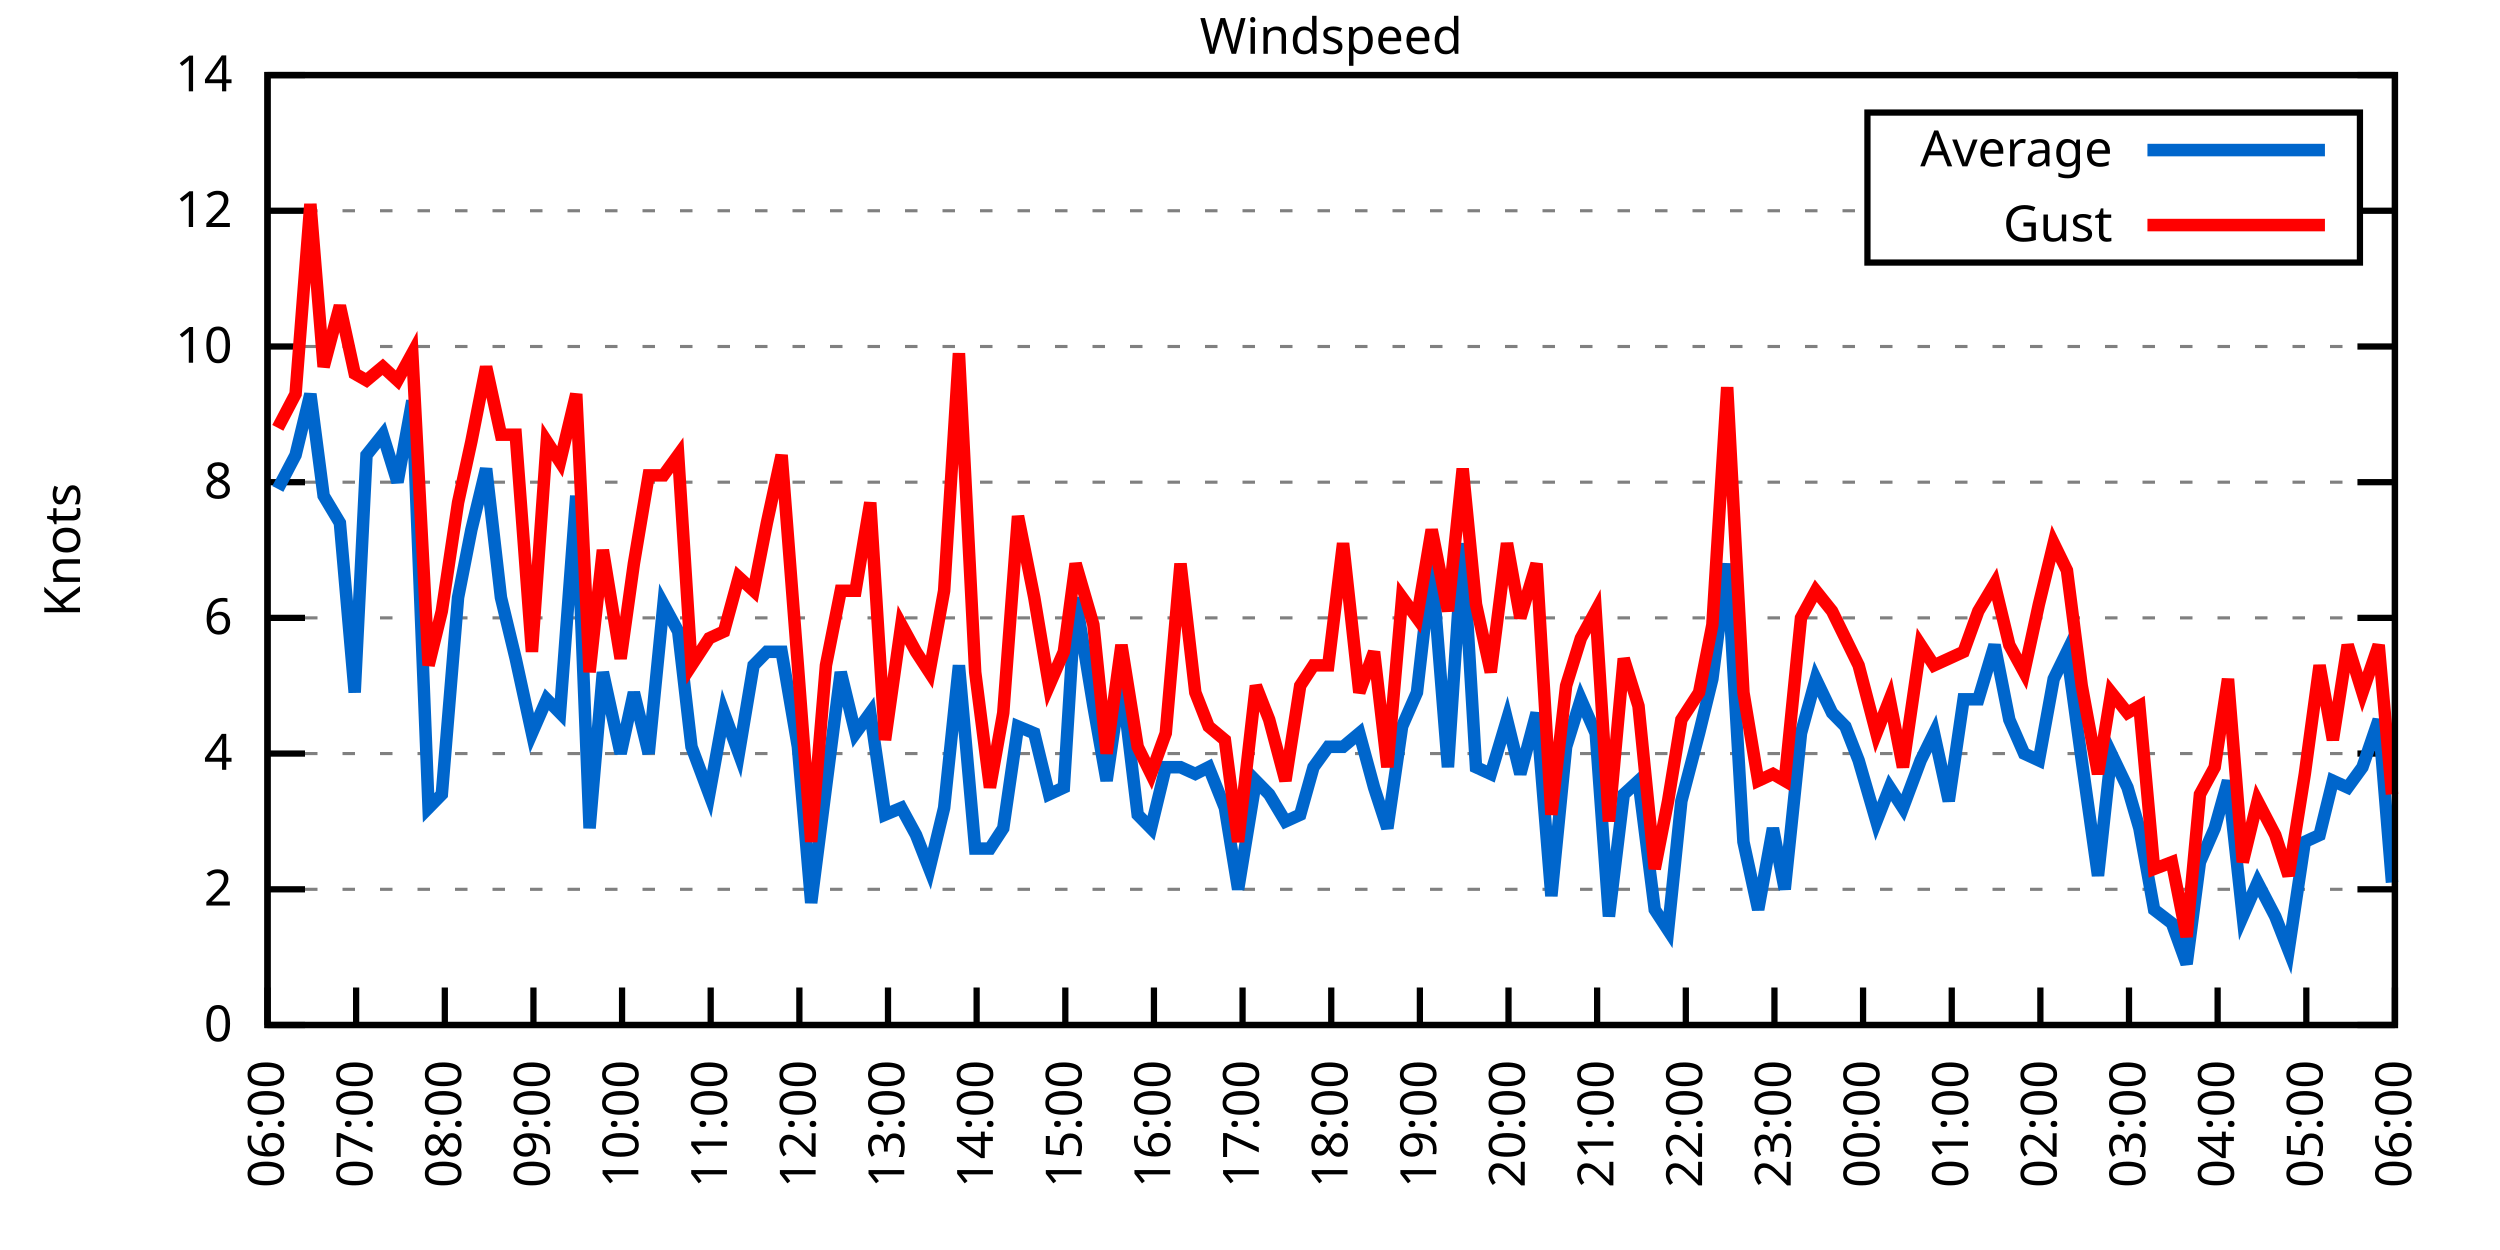
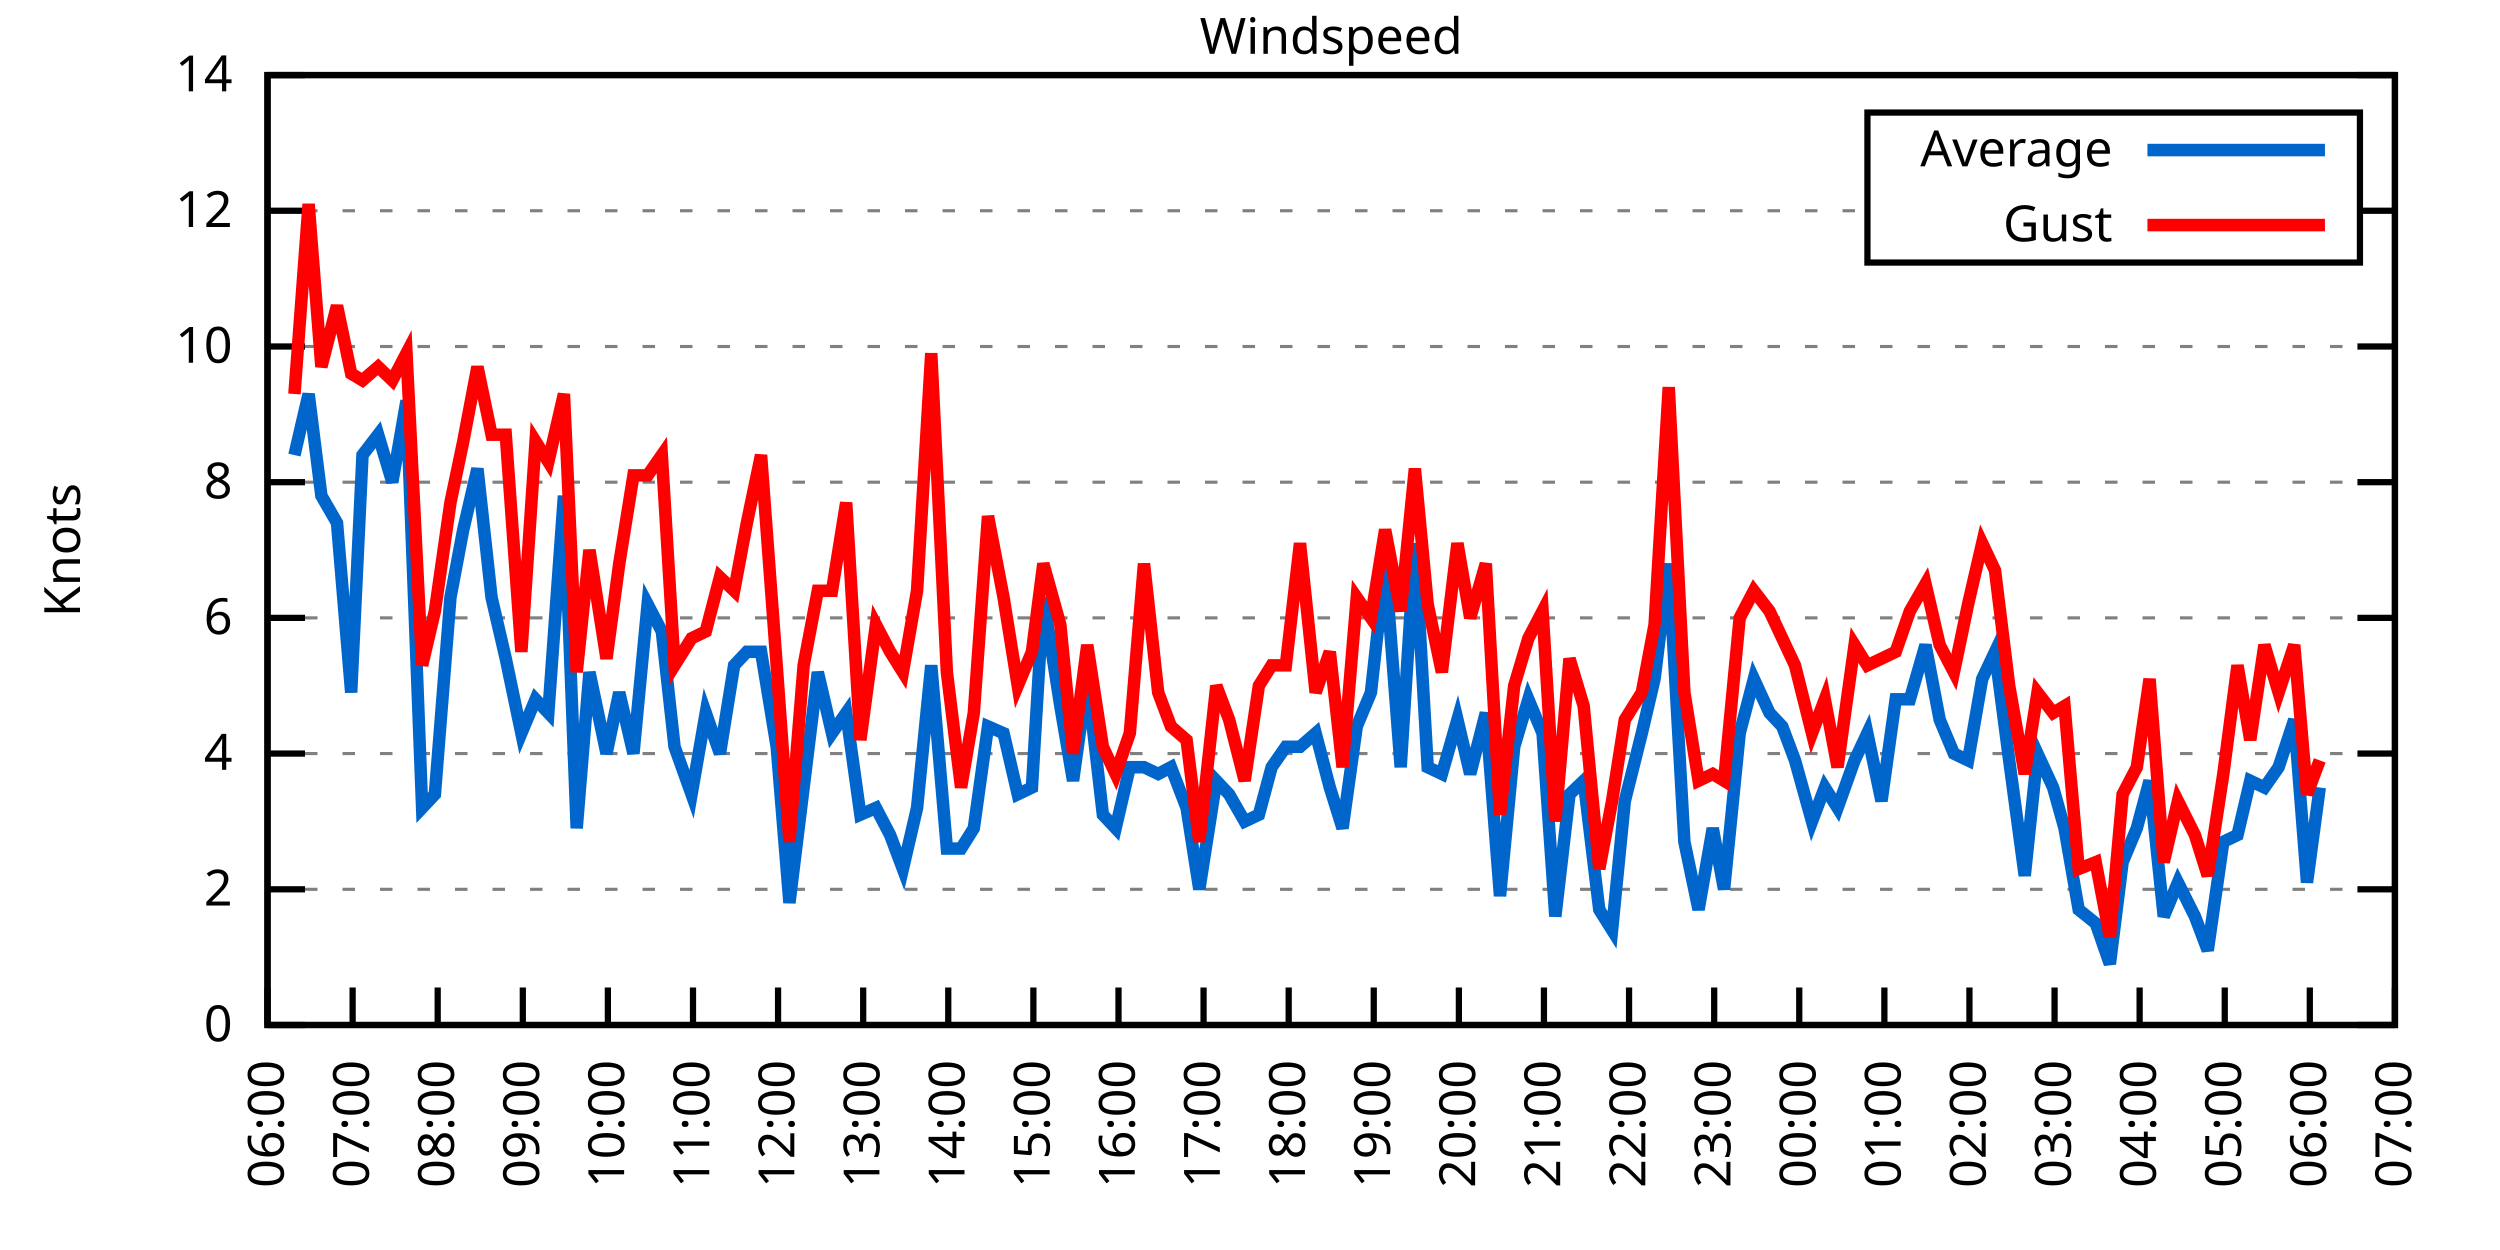
<svg xmlns="http://www.w3.org/2000/svg" xmlns:xlink="http://www.w3.org/1999/xlink" width="400" height="200" viewBox="0 0 400 200">
  <g id="gnuplot_canvas">
    <rect x="0" y="0" width="400" height="200" fill="none" />
    <defs>
      <circle id="gpDot" r="0.5" stroke-width="0.5" stroke="currentColor" />
      <path id="gpPt0" stroke-width="0.333" stroke="currentColor" d="M-1,0 h2 M0,-1 v2" />
      <path id="gpPt1" stroke-width="0.333" stroke="currentColor" d="M-1,-1 L1,1 M1,-1 L-1,1" />
      <path id="gpPt2" stroke-width="0.333" stroke="currentColor" d="M-1,0 L1,0 M0,-1 L0,1 M-1,-1 L1,1 M-1,1 L1,-1" />
      <rect id="gpPt3" stroke-width="0.333" stroke="currentColor" x="-1" y="-1" width="2" height="2" />
      <rect id="gpPt4" stroke-width="0.333" stroke="currentColor" fill="currentColor" x="-1" y="-1" width="2" height="2" />
      <circle id="gpPt5" stroke-width="0.333" stroke="currentColor" cx="0" cy="0" r="1" />
      <use xlink:href="#gpPt5" id="gpPt6" fill="currentColor" stroke="none" />
      <path id="gpPt7" stroke-width="0.333" stroke="currentColor" d="M0,-1.33 L-1.33,0.67 L1.33,0.67 z" />
      <use xlink:href="#gpPt7" id="gpPt8" fill="currentColor" stroke="none" />
      <use xlink:href="#gpPt7" id="gpPt9" stroke="currentColor" transform="rotate(180)" />
      <use xlink:href="#gpPt9" id="gpPt10" fill="currentColor" stroke="none" />
      <use xlink:href="#gpPt3" id="gpPt11" stroke="currentColor" transform="rotate(45)" />
      <use xlink:href="#gpPt11" id="gpPt12" fill="currentColor" stroke="none" />
      <path id="gpPt13" stroke-width="0.333" stroke="currentColor" d="M0,1.330 L1.265,0.411 L0.782,-1.067 L-0.782,-1.076 L-1.265,0.411 z" />
      <use xlink:href="#gpPt13" id="gpPt14" fill="currentColor" stroke="none" />
      <filter id="textbox" filterUnits="objectBoundingBox" x="0" y="0" height="1" width="1">
        <feFlood flood-color="white" flood-opacity="1" result="bgnd" />
        <feComposite in="SourceGraphic" in2="bgnd" operator="atop" />
      </filter>
      <filter id="greybox" filterUnits="objectBoundingBox" x="0" y="0" height="1" width="1">
        <feFlood flood-color="lightgrey" flood-opacity="1" result="grey" />
        <feComposite in="SourceGraphic" in2="grey" operator="atop" />
      </filter>
    </defs>
    <g fill="none" color="white" stroke="currentColor" stroke-width="1.00" stroke-linecap="butt" stroke-linejoin="miter">
</g>
    <g fill="none" color="black" stroke="currentColor" stroke-width="1.00" stroke-linecap="butt" stroke-linejoin="miter">
      <g stroke="none" shape-rendering="crispEdges">
        <polygon fill="rgb(255, 255, 255)" points="42.80,164.00 383.18,164.00 383.18,12.02 42.80,12.02 " />
      </g>
    </g>
    <g fill="none" color="black" stroke="currentColor" stroke-width="1.00" stroke-linecap="butt" stroke-linejoin="miter">
</g>
    <g fill="none" color="black" stroke="black" stroke-width="0.50" stroke-linecap="butt" stroke-linejoin="miter">
</g>
    <g fill="none" color="gray" stroke="currentColor" stroke-width="0.50" stroke-linecap="butt" stroke-linejoin="miter">
      <path stroke="gray" stroke-dasharray="2,4" class="gridline" d="M42.80,164.00 L383.19,164.00  " />
    </g>
    <g fill="none" color="gray" stroke="gray" stroke-width="1.00" stroke-linecap="butt" stroke-linejoin="miter">
</g>
    <g fill="none" color="black" stroke="currentColor" stroke-width="1.00" stroke-linecap="butt" stroke-linejoin="miter">
      <path stroke="black" d="M42.80,164.00 L48.80,164.00 M383.19,164.00 L377.19,164.00  " />
      <g transform="translate(37.20,166.60)" stroke="none" fill="black" font-family="Sans" font-size="8.00" text-anchor="end">
        <text>
          <tspan font-family="Sans"> 0</tspan>
        </text>
      </g>
    </g>
    <g fill="none" color="black" stroke="currentColor" stroke-width="1.00" stroke-linecap="butt" stroke-linejoin="miter">
</g>
    <g fill="none" color="black" stroke="black" stroke-width="0.50" stroke-linecap="butt" stroke-linejoin="miter">
</g>
    <g fill="none" color="gray" stroke="currentColor" stroke-width="0.50" stroke-linecap="butt" stroke-linejoin="miter">
      <path stroke="gray" stroke-dasharray="2,4" class="gridline" d="M42.80,142.29 L383.19,142.29  " />
    </g>
    <g fill="none" color="gray" stroke="gray" stroke-width="1.00" stroke-linecap="butt" stroke-linejoin="miter">
</g>
    <g fill="none" color="black" stroke="currentColor" stroke-width="1.00" stroke-linecap="butt" stroke-linejoin="miter">
      <path stroke="black" d="M42.80,142.29 L48.80,142.29 M383.19,142.29 L377.19,142.29  " />
      <g transform="translate(37.20,144.89)" stroke="none" fill="black" font-family="Sans" font-size="8.00" text-anchor="end">
        <text>
          <tspan font-family="Sans"> 2</tspan>
        </text>
      </g>
    </g>
    <g fill="none" color="black" stroke="currentColor" stroke-width="1.00" stroke-linecap="butt" stroke-linejoin="miter">
</g>
    <g fill="none" color="black" stroke="black" stroke-width="0.50" stroke-linecap="butt" stroke-linejoin="miter">
</g>
    <g fill="none" color="gray" stroke="currentColor" stroke-width="0.50" stroke-linecap="butt" stroke-linejoin="miter">
      <path stroke="gray" stroke-dasharray="2,4" class="gridline" d="M42.80,120.57 L383.19,120.57  " />
    </g>
    <g fill="none" color="gray" stroke="gray" stroke-width="1.00" stroke-linecap="butt" stroke-linejoin="miter">
</g>
    <g fill="none" color="black" stroke="currentColor" stroke-width="1.00" stroke-linecap="butt" stroke-linejoin="miter">
      <path stroke="black" d="M42.80,120.57 L48.80,120.57 M383.19,120.57 L377.19,120.57  " />
      <g transform="translate(37.20,123.17)" stroke="none" fill="black" font-family="Sans" font-size="8.00" text-anchor="end">
        <text>
          <tspan font-family="Sans"> 4</tspan>
        </text>
      </g>
    </g>
    <g fill="none" color="black" stroke="currentColor" stroke-width="1.00" stroke-linecap="butt" stroke-linejoin="miter">
</g>
    <g fill="none" color="black" stroke="black" stroke-width="0.50" stroke-linecap="butt" stroke-linejoin="miter">
</g>
    <g fill="none" color="gray" stroke="currentColor" stroke-width="0.50" stroke-linecap="butt" stroke-linejoin="miter">
      <path stroke="gray" stroke-dasharray="2,4" class="gridline" d="M42.80,98.86 L383.19,98.86  " />
    </g>
    <g fill="none" color="gray" stroke="gray" stroke-width="1.00" stroke-linecap="butt" stroke-linejoin="miter">
</g>
    <g fill="none" color="black" stroke="currentColor" stroke-width="1.00" stroke-linecap="butt" stroke-linejoin="miter">
      <path stroke="black" d="M42.80,98.86 L48.80,98.86 M383.19,98.86 L377.19,98.86  " />
      <g transform="translate(37.20,101.46)" stroke="none" fill="black" font-family="Sans" font-size="8.00" text-anchor="end">
        <text>
          <tspan font-family="Sans"> 6</tspan>
        </text>
      </g>
    </g>
    <g fill="none" color="black" stroke="currentColor" stroke-width="1.00" stroke-linecap="butt" stroke-linejoin="miter">
</g>
    <g fill="none" color="black" stroke="black" stroke-width="0.50" stroke-linecap="butt" stroke-linejoin="miter">
</g>
    <g fill="none" color="gray" stroke="currentColor" stroke-width="0.50" stroke-linecap="butt" stroke-linejoin="miter">
      <path stroke="gray" stroke-dasharray="2,4" class="gridline" d="M42.80,77.15 L383.19,77.15  " />
    </g>
    <g fill="none" color="gray" stroke="gray" stroke-width="1.00" stroke-linecap="butt" stroke-linejoin="miter">
</g>
    <g fill="none" color="black" stroke="currentColor" stroke-width="1.00" stroke-linecap="butt" stroke-linejoin="miter">
      <path stroke="black" d="M42.80,77.15 L48.80,77.15 M383.19,77.15 L377.19,77.15  " />
      <g transform="translate(37.20,79.75)" stroke="none" fill="black" font-family="Sans" font-size="8.00" text-anchor="end">
        <text>
          <tspan font-family="Sans"> 8</tspan>
        </text>
      </g>
    </g>
    <g fill="none" color="black" stroke="currentColor" stroke-width="1.00" stroke-linecap="butt" stroke-linejoin="miter">
</g>
    <g fill="none" color="black" stroke="black" stroke-width="0.50" stroke-linecap="butt" stroke-linejoin="miter">
</g>
    <g fill="none" color="gray" stroke="currentColor" stroke-width="0.50" stroke-linecap="butt" stroke-linejoin="miter">
      <path stroke="gray" stroke-dasharray="2,4" class="gridline" d="M42.80,55.44 L383.19,55.44  " />
    </g>
    <g fill="none" color="gray" stroke="gray" stroke-width="1.00" stroke-linecap="butt" stroke-linejoin="miter">
</g>
    <g fill="none" color="black" stroke="currentColor" stroke-width="1.00" stroke-linecap="butt" stroke-linejoin="miter">
      <path stroke="black" d="M42.80,55.44 L48.80,55.44 M383.19,55.44 L377.19,55.44  " />
      <g transform="translate(37.20,58.04)" stroke="none" fill="black" font-family="Sans" font-size="8.00" text-anchor="end">
        <text>
          <tspan font-family="Sans"> 10</tspan>
        </text>
      </g>
    </g>
    <g fill="none" color="black" stroke="currentColor" stroke-width="1.00" stroke-linecap="butt" stroke-linejoin="miter">
</g>
    <g fill="none" color="black" stroke="black" stroke-width="0.50" stroke-linecap="butt" stroke-linejoin="miter">
</g>
    <g fill="none" color="gray" stroke="currentColor" stroke-width="0.50" stroke-linecap="butt" stroke-linejoin="miter">
      <path stroke="gray" stroke-dasharray="2,4" class="gridline" d="M42.80,33.72 L298.79,33.72 M377.59,33.72 L383.19,33.72  " />
    </g>
    <g fill="none" color="gray" stroke="gray" stroke-width="1.00" stroke-linecap="butt" stroke-linejoin="miter">
</g>
    <g fill="none" color="black" stroke="currentColor" stroke-width="1.00" stroke-linecap="butt" stroke-linejoin="miter">
      <path stroke="black" d="M42.80,33.72 L48.80,33.72 M383.19,33.72 L377.19,33.72  " />
      <g transform="translate(37.20,36.32)" stroke="none" fill="black" font-family="Sans" font-size="8.00" text-anchor="end">
        <text>
          <tspan font-family="Sans"> 12</tspan>
        </text>
      </g>
    </g>
    <g fill="none" color="black" stroke="currentColor" stroke-width="1.00" stroke-linecap="butt" stroke-linejoin="miter">
</g>
    <g fill="none" color="black" stroke="black" stroke-width="0.50" stroke-linecap="butt" stroke-linejoin="miter">
</g>
    <g fill="none" color="gray" stroke="currentColor" stroke-width="0.50" stroke-linecap="butt" stroke-linejoin="miter">
      <path stroke="gray" stroke-dasharray="2,4" class="gridline" d="M42.80,12.01 L383.19,12.01  " />
    </g>
    <g fill="none" color="gray" stroke="gray" stroke-width="1.00" stroke-linecap="butt" stroke-linejoin="miter">
</g>
    <g fill="none" color="black" stroke="currentColor" stroke-width="1.00" stroke-linecap="butt" stroke-linejoin="miter">
      <path stroke="black" d="M42.80,12.01 L48.80,12.01 M383.19,12.01 L377.19,12.01  " />
      <g transform="translate(37.20,14.61)" stroke="none" fill="black" font-family="Sans" font-size="8.00" text-anchor="end">
        <text>
          <tspan font-family="Sans"> 14</tspan>
        </text>
      </g>
    </g>
    <g fill="none" color="black" stroke="currentColor" stroke-width="1.00" stroke-linecap="butt" stroke-linejoin="miter">
      <path stroke="black" d="M42.80,164.00 L42.80,158.00  " />
      <g transform="translate(45.40,169.60) rotate(270.00)" stroke="none" fill="black" font-family="Sans" font-size="8.00" text-anchor="end">
        <text>
          <tspan font-family="Sans">06:00</tspan>
        </text>
      </g>
    </g>
    <g fill="none" color="black" stroke="currentColor" stroke-width="1.00" stroke-linecap="butt" stroke-linejoin="miter">
-       <path stroke="black" d="M56.98,164.00 L56.98,158.00  " />
-       <g transform="translate(59.58,169.60) rotate(270.00)" stroke="none" fill="black" font-family="Sans" font-size="8.00" text-anchor="end">
+       <path stroke="black" d="M56.42,164.00 L56.42,158.00  " />
+       <g transform="translate(59.02,169.60) rotate(270.00)" stroke="none" fill="black" font-family="Sans" font-size="8.00" text-anchor="end">
        <text>
          <tspan font-family="Sans">07:00</tspan>
        </text>
      </g>
    </g>
    <g fill="none" color="black" stroke="currentColor" stroke-width="1.00" stroke-linecap="butt" stroke-linejoin="miter">
-       <path stroke="black" d="M71.17,164.00 L71.17,158.00  " />
-       <g transform="translate(73.77,169.60) rotate(270.00)" stroke="none" fill="black" font-family="Sans" font-size="8.00" text-anchor="end">
+       <path stroke="black" d="M70.03,164.00 L70.03,158.00  " />
+       <g transform="translate(72.63,169.60) rotate(270.00)" stroke="none" fill="black" font-family="Sans" font-size="8.00" text-anchor="end">
        <text>
          <tspan font-family="Sans">08:00</tspan>
        </text>
      </g>
    </g>
    <g fill="none" color="black" stroke="currentColor" stroke-width="1.00" stroke-linecap="butt" stroke-linejoin="miter">
-       <path stroke="black" d="M85.35,164.00 L85.35,158.00  " />
-       <g transform="translate(87.95,169.60) rotate(270.00)" stroke="none" fill="black" font-family="Sans" font-size="8.00" text-anchor="end">
+       <path stroke="black" d="M83.65,164.00 L83.65,158.00  " />
+       <g transform="translate(86.25,169.60) rotate(270.00)" stroke="none" fill="black" font-family="Sans" font-size="8.00" text-anchor="end">
        <text>
          <tspan font-family="Sans">09:00</tspan>
        </text>
      </g>
    </g>
    <g fill="none" color="black" stroke="currentColor" stroke-width="1.00" stroke-linecap="butt" stroke-linejoin="miter">
-       <path stroke="black" d="M99.53,164.00 L99.53,158.00  " />
-       <g transform="translate(102.13,169.60) rotate(270.00)" stroke="none" fill="black" font-family="Sans" font-size="8.00" text-anchor="end">
+       <path stroke="black" d="M97.26,164.00 L97.26,158.00  " />
+       <g transform="translate(99.86,169.60) rotate(270.00)" stroke="none" fill="black" font-family="Sans" font-size="8.00" text-anchor="end">
        <text>
          <tspan font-family="Sans">10:00</tspan>
        </text>
      </g>
    </g>
    <g fill="none" color="black" stroke="currentColor" stroke-width="1.00" stroke-linecap="butt" stroke-linejoin="miter">
-       <path stroke="black" d="M113.71,164.00 L113.71,158.00  " />
-       <g transform="translate(116.31,169.60) rotate(270.00)" stroke="none" fill="black" font-family="Sans" font-size="8.00" text-anchor="end">
+       <path stroke="black" d="M110.88,164.00 L110.88,158.00  " />
+       <g transform="translate(113.48,169.60) rotate(270.00)" stroke="none" fill="black" font-family="Sans" font-size="8.00" text-anchor="end">
        <text>
          <tspan font-family="Sans">11:00</tspan>
        </text>
      </g>
    </g>
    <g fill="none" color="black" stroke="currentColor" stroke-width="1.00" stroke-linecap="butt" stroke-linejoin="miter">
-       <path stroke="black" d="M127.90,164.00 L127.90,158.00  " />
-       <g transform="translate(130.50,169.60) rotate(270.00)" stroke="none" fill="black" font-family="Sans" font-size="8.00" text-anchor="end">
+       <path stroke="black" d="M124.49,164.00 L124.49,158.00  " />
+       <g transform="translate(127.09,169.60) rotate(270.00)" stroke="none" fill="black" font-family="Sans" font-size="8.00" text-anchor="end">
        <text>
          <tspan font-family="Sans">12:00</tspan>
        </text>
      </g>
    </g>
    <g fill="none" color="black" stroke="currentColor" stroke-width="1.00" stroke-linecap="butt" stroke-linejoin="miter">
-       <path stroke="black" d="M142.08,164.00 L142.08,158.00  " />
-       <g transform="translate(144.68,169.60) rotate(270.00)" stroke="none" fill="black" font-family="Sans" font-size="8.00" text-anchor="end">
+       <path stroke="black" d="M138.11,164.00 L138.11,158.00  " />
+       <g transform="translate(140.71,169.60) rotate(270.00)" stroke="none" fill="black" font-family="Sans" font-size="8.00" text-anchor="end">
        <text>
          <tspan font-family="Sans">13:00</tspan>
        </text>
      </g>
    </g>
    <g fill="none" color="black" stroke="currentColor" stroke-width="1.00" stroke-linecap="butt" stroke-linejoin="miter">
-       <path stroke="black" d="M156.26,164.00 L156.26,158.00  " />
-       <g transform="translate(158.86,169.60) rotate(270.00)" stroke="none" fill="black" font-family="Sans" font-size="8.00" text-anchor="end">
+       <path stroke="black" d="M151.72,164.00 L151.72,158.00  " />
+       <g transform="translate(154.32,169.60) rotate(270.00)" stroke="none" fill="black" font-family="Sans" font-size="8.00" text-anchor="end">
        <text>
          <tspan font-family="Sans">14:00</tspan>
        </text>
      </g>
    </g>
    <g fill="none" color="black" stroke="currentColor" stroke-width="1.00" stroke-linecap="butt" stroke-linejoin="miter">
-       <path stroke="black" d="M170.45,164.00 L170.45,158.00  " />
-       <g transform="translate(173.05,169.60) rotate(270.00)" stroke="none" fill="black" font-family="Sans" font-size="8.00" text-anchor="end">
+       <path stroke="black" d="M165.34,164.00 L165.34,158.00  " />
+       <g transform="translate(167.94,169.60) rotate(270.00)" stroke="none" fill="black" font-family="Sans" font-size="8.00" text-anchor="end">
        <text>
          <tspan font-family="Sans">15:00</tspan>
        </text>
      </g>
    </g>
    <g fill="none" color="black" stroke="currentColor" stroke-width="1.00" stroke-linecap="butt" stroke-linejoin="miter">
-       <path stroke="black" d="M184.63,164.00 L184.63,158.00  " />
-       <g transform="translate(187.23,169.60) rotate(270.00)" stroke="none" fill="black" font-family="Sans" font-size="8.00" text-anchor="end">
+       <path stroke="black" d="M178.96,164.00 L178.96,158.00  " />
+       <g transform="translate(181.56,169.60) rotate(270.00)" stroke="none" fill="black" font-family="Sans" font-size="8.00" text-anchor="end">
        <text>
          <tspan font-family="Sans">16:00</tspan>
        </text>
      </g>
    </g>
    <g fill="none" color="black" stroke="currentColor" stroke-width="1.00" stroke-linecap="butt" stroke-linejoin="miter">
-       <path stroke="black" d="M198.81,164.00 L198.81,158.00  " />
-       <g transform="translate(201.41,169.60) rotate(270.00)" stroke="none" fill="black" font-family="Sans" font-size="8.00" text-anchor="end">
+       <path stroke="black" d="M192.57,164.00 L192.57,158.00  " />
+       <g transform="translate(195.17,169.60) rotate(270.00)" stroke="none" fill="black" font-family="Sans" font-size="8.00" text-anchor="end">
        <text>
          <tspan font-family="Sans">17:00</tspan>
        </text>
      </g>
    </g>
    <g fill="none" color="black" stroke="currentColor" stroke-width="1.00" stroke-linecap="butt" stroke-linejoin="miter">
-       <path stroke="black" d="M213.00,164.00 L213.00,158.00  " />
-       <g transform="translate(215.60,169.60) rotate(270.00)" stroke="none" fill="black" font-family="Sans" font-size="8.00" text-anchor="end">
+       <path stroke="black" d="M206.19,164.00 L206.19,158.00  " />
+       <g transform="translate(208.79,169.60) rotate(270.00)" stroke="none" fill="black" font-family="Sans" font-size="8.00" text-anchor="end">
        <text>
          <tspan font-family="Sans">18:00</tspan>
        </text>
      </g>
    </g>
    <g fill="none" color="black" stroke="currentColor" stroke-width="1.00" stroke-linecap="butt" stroke-linejoin="miter">
-       <path stroke="black" d="M227.18,164.00 L227.18,158.00  " />
-       <g transform="translate(229.78,169.60) rotate(270.00)" stroke="none" fill="black" font-family="Sans" font-size="8.00" text-anchor="end">
+       <path stroke="black" d="M219.80,164.00 L219.80,158.00  " />
+       <g transform="translate(222.40,169.60) rotate(270.00)" stroke="none" fill="black" font-family="Sans" font-size="8.00" text-anchor="end">
        <text>
          <tspan font-family="Sans">19:00</tspan>
        </text>
      </g>
    </g>
    <g fill="none" color="black" stroke="currentColor" stroke-width="1.00" stroke-linecap="butt" stroke-linejoin="miter">
-       <path stroke="black" d="M241.36,164.00 L241.36,158.00  " />
-       <g transform="translate(243.96,169.60) rotate(270.00)" stroke="none" fill="black" font-family="Sans" font-size="8.00" text-anchor="end">
+       <path stroke="black" d="M233.42,164.00 L233.42,158.00  " />
+       <g transform="translate(236.02,169.60) rotate(270.00)" stroke="none" fill="black" font-family="Sans" font-size="8.00" text-anchor="end">
        <text>
          <tspan font-family="Sans">20:00</tspan>
        </text>
      </g>
    </g>
    <g fill="none" color="black" stroke="currentColor" stroke-width="1.00" stroke-linecap="butt" stroke-linejoin="miter">
-       <path stroke="black" d="M255.54,164.00 L255.54,158.00  " />
-       <g transform="translate(258.14,169.60) rotate(270.00)" stroke="none" fill="black" font-family="Sans" font-size="8.00" text-anchor="end">
+       <path stroke="black" d="M247.03,164.00 L247.03,158.00  " />
+       <g transform="translate(249.63,169.60) rotate(270.00)" stroke="none" fill="black" font-family="Sans" font-size="8.00" text-anchor="end">
        <text>
          <tspan font-family="Sans">21:00</tspan>
        </text>
      </g>
    </g>
    <g fill="none" color="black" stroke="currentColor" stroke-width="1.00" stroke-linecap="butt" stroke-linejoin="miter">
-       <path stroke="black" d="M269.73,164.00 L269.73,158.00  " />
-       <g transform="translate(272.33,169.60) rotate(270.00)" stroke="none" fill="black" font-family="Sans" font-size="8.00" text-anchor="end">
+       <path stroke="black" d="M260.65,164.00 L260.65,158.00  " />
+       <g transform="translate(263.25,169.60) rotate(270.00)" stroke="none" fill="black" font-family="Sans" font-size="8.00" text-anchor="end">
        <text>
          <tspan font-family="Sans">22:00</tspan>
        </text>
      </g>
    </g>
    <g fill="none" color="black" stroke="currentColor" stroke-width="1.00" stroke-linecap="butt" stroke-linejoin="miter">
-       <path stroke="black" d="M283.91,164.00 L283.91,158.00  " />
-       <g transform="translate(286.51,169.60) rotate(270.00)" stroke="none" fill="black" font-family="Sans" font-size="8.00" text-anchor="end">
+       <path stroke="black" d="M274.27,164.00 L274.27,158.00  " />
+       <g transform="translate(276.87,169.60) rotate(270.00)" stroke="none" fill="black" font-family="Sans" font-size="8.00" text-anchor="end">
        <text>
          <tspan font-family="Sans">23:00</tspan>
        </text>
      </g>
    </g>
    <g fill="none" color="black" stroke="currentColor" stroke-width="1.00" stroke-linecap="butt" stroke-linejoin="miter">
-       <path stroke="black" d="M298.09,164.00 L298.09,158.00  " />
-       <g transform="translate(300.69,169.60) rotate(270.00)" stroke="none" fill="black" font-family="Sans" font-size="8.00" text-anchor="end">
+       <path stroke="black" d="M287.88,164.00 L287.88,158.00  " />
+       <g transform="translate(290.48,169.60) rotate(270.00)" stroke="none" fill="black" font-family="Sans" font-size="8.00" text-anchor="end">
        <text>
          <tspan font-family="Sans">00:00</tspan>
        </text>
      </g>
    </g>
    <g fill="none" color="black" stroke="currentColor" stroke-width="1.00" stroke-linecap="butt" stroke-linejoin="miter">
-       <path stroke="black" d="M312.28,164.00 L312.28,158.00  " />
-       <g transform="translate(314.88,169.60) rotate(270.00)" stroke="none" fill="black" font-family="Sans" font-size="8.00" text-anchor="end">
+       <path stroke="black" d="M301.50,164.00 L301.50,158.00  " />
+       <g transform="translate(304.10,169.60) rotate(270.00)" stroke="none" fill="black" font-family="Sans" font-size="8.00" text-anchor="end">
        <text>
          <tspan font-family="Sans">01:00</tspan>
        </text>
      </g>
    </g>
    <g fill="none" color="black" stroke="currentColor" stroke-width="1.00" stroke-linecap="butt" stroke-linejoin="miter">
-       <path stroke="black" d="M326.46,164.00 L326.46,158.00  " />
-       <g transform="translate(329.06,169.60) rotate(270.00)" stroke="none" fill="black" font-family="Sans" font-size="8.00" text-anchor="end">
+       <path stroke="black" d="M315.11,164.00 L315.11,158.00  " />
+       <g transform="translate(317.71,169.60) rotate(270.00)" stroke="none" fill="black" font-family="Sans" font-size="8.00" text-anchor="end">
        <text>
          <tspan font-family="Sans">02:00</tspan>
        </text>
      </g>
    </g>
    <g fill="none" color="black" stroke="currentColor" stroke-width="1.00" stroke-linecap="butt" stroke-linejoin="miter">
-       <path stroke="black" d="M340.64,164.00 L340.64,158.00  " />
-       <g transform="translate(343.24,169.60) rotate(270.00)" stroke="none" fill="black" font-family="Sans" font-size="8.00" text-anchor="end">
+       <path stroke="black" d="M328.73,164.00 L328.73,158.00  " />
+       <g transform="translate(331.33,169.60) rotate(270.00)" stroke="none" fill="black" font-family="Sans" font-size="8.00" text-anchor="end">
        <text>
          <tspan font-family="Sans">03:00</tspan>
        </text>
      </g>
    </g>
    <g fill="none" color="black" stroke="currentColor" stroke-width="1.00" stroke-linecap="butt" stroke-linejoin="miter">
-       <path stroke="black" d="M354.82,164.00 L354.82,158.00  " />
-       <g transform="translate(357.42,169.60) rotate(270.00)" stroke="none" fill="black" font-family="Sans" font-size="8.00" text-anchor="end">
+       <path stroke="black" d="M342.34,164.00 L342.34,158.00  " />
+       <g transform="translate(344.94,169.60) rotate(270.00)" stroke="none" fill="black" font-family="Sans" font-size="8.00" text-anchor="end">
        <text>
          <tspan font-family="Sans">04:00</tspan>
        </text>
      </g>
    </g>
    <g fill="none" color="black" stroke="currentColor" stroke-width="1.00" stroke-linecap="butt" stroke-linejoin="miter">
-       <path stroke="black" d="M369.01,164.00 L369.01,158.00  " />
-       <g transform="translate(371.61,169.60) rotate(270.00)" stroke="none" fill="black" font-family="Sans" font-size="8.00" text-anchor="end">
+       <path stroke="black" d="M355.96,164.00 L355.96,158.00  " />
+       <g transform="translate(358.56,169.60) rotate(270.00)" stroke="none" fill="black" font-family="Sans" font-size="8.00" text-anchor="end">
        <text>
          <tspan font-family="Sans">05:00</tspan>
+         </text>
+       </g>
+     </g>
+     <g fill="none" color="black" stroke="currentColor" stroke-width="1.00" stroke-linecap="butt" stroke-linejoin="miter">
+       <path stroke="black" d="M369.57,164.00 L369.57,158.00  " />
+       <g transform="translate(372.17,169.60) rotate(270.00)" stroke="none" fill="black" font-family="Sans" font-size="8.00" text-anchor="end">
+         <text>
+           <tspan font-family="Sans">06:00</tspan>
        </text>
      </g>
    </g>
    <g fill="none" color="black" stroke="currentColor" stroke-width="1.00" stroke-linecap="butt" stroke-linejoin="miter">
      <path stroke="black" d="M383.19,164.00 L383.19,158.00  " />
      <g transform="translate(385.79,169.60) rotate(270.00)" stroke="none" fill="black" font-family="Sans" font-size="8.00" text-anchor="end">
        <text>
-           <tspan font-family="Sans">06:00</tspan>
+           <tspan font-family="Sans">07:00</tspan>
        </text>
      </g>
    </g>
    <g fill="none" color="black" stroke="currentColor" stroke-width="1.00" stroke-linecap="butt" stroke-linejoin="miter">
</g>
    <g fill="none" color="black" stroke="currentColor" stroke-width="1.00" stroke-linecap="butt" stroke-linejoin="miter">
      <path stroke="black" d="M42.80,12.01 L42.80,164.00 L383.19,164.00 L383.19,12.01 L42.80,12.01 Z  " />
    </g>
    <g fill="none" color="black" stroke="currentColor" stroke-width="1.00" stroke-linecap="butt" stroke-linejoin="miter">
</g>
    <g fill="none" color="black" stroke="currentColor" stroke-width="1.00" stroke-linecap="butt" stroke-linejoin="miter">
      <path stroke="black" d="M298.79,42.01 L298.79,18.01 L377.59,18.01 L377.59,42.01 L298.79,42.01 Z  " />
    </g>
    <g id="Windspeed_plot_1">
      <g fill="none" color="white" stroke="black" stroke-width="2.00" stroke-linecap="butt" stroke-linejoin="miter">
</g>
      <g fill="none" color="black" stroke="currentColor" stroke-width="2.00" stroke-linecap="butt" stroke-linejoin="miter">
        <g transform="translate(337.99,26.61)" stroke="none" fill="black" font-family="Sans" font-size="8.00" text-anchor="end">
          <text>
            <tspan font-family="Sans">Average</tspan>
          </text>
        </g>
      </g>
      <g fill="none" color="black" stroke="currentColor" stroke-width="2.00" stroke-linecap="butt" stroke-linejoin="miter">
-         <path stroke="rgb(  0, 102, 204)" d="M343.59,24.01 L371.99,24.01 M44.45,78.23 L47.29,72.81 L49.66,63.04 L51.78,79.32 L54.38,83.66 L56.75,110.80   L58.64,72.81 L61.24,69.55 L63.60,77.15 L65.97,64.12 L68.57,129.26 L70.69,127.09 L73.29,95.60 L75.42,84.75   L77.78,74.98 L80.15,95.60 L82.51,105.38 L85.11,117.32 L87.48,111.89 L89.60,114.06 L92.20,79.32 L94.33,132.52   L96.46,107.55 L99.30,120.57 L101.42,110.80 L103.79,120.57 L106.15,96.69 L108.51,101.03 L110.64,119.49 L113.48,127.09   L115.84,114.06 L118.21,120.57 L120.57,106.46 L122.70,104.29 L125.06,104.29 L127.66,119.49 L129.79,144.46 L132.15,126.00   L134.52,107.55 L136.88,117.32 L139.24,114.06 L141.61,130.35 L144.21,129.26 L146.57,133.60 L148.70,139.03 L151.06,129.26   L153.43,106.46 L156.03,135.77 L158.39,135.77 L160.52,132.52 L162.88,116.23 L165.48,117.32 L167.85,127.09 L170.21,126.00   L172.10,95.60 L174.94,112.97 L177.06,124.92 L179.43,108.63 L182.03,130.35 L184.16,132.52 L186.52,122.75 L188.88,122.75   L191.25,123.83 L193.38,122.75 L195.98,129.26 L198.10,142.29 L200.94,124.92 L203.07,127.09 L205.67,131.43 L208.03,130.35   L210.16,122.75 L212.52,119.49 L214.89,119.49 L217.49,117.32 L219.85,126.00 L221.98,132.52 L224.34,116.23 L226.71,110.80   L229.07,90.18 L231.67,122.75 L234.03,86.92 L236.16,122.75 L238.52,123.83 L241.12,115.15 L243.25,123.83 L245.85,114.06   L248.22,143.37 L250.58,119.49 L252.94,111.89 L255.31,117.32 L257.43,146.63 L259.80,127.09 L262.16,124.92 L264.76,145.54   L266.89,148.80 L269.02,128.17 L271.85,117.32 L273.98,108.63 L276.35,90.18 L278.95,134.69 L281.31,145.54 L283.67,132.52   L285.56,142.29 L288.16,117.32 L290.53,108.63 L293.13,114.06 L295.26,116.23 L297.38,121.66 L300.22,131.43 L302.35,126.00   L304.47,129.26 L307.31,121.66 L309.44,117.32 L311.80,128.17 L314.17,111.89 L316.53,111.89 L319.13,103.20 L321.49,115.15   L323.86,120.57 L326.22,121.66 L328.59,108.63 L330.71,104.29 L333.08,121.66 L335.68,140.12 L337.80,120.57 L340.40,126.00   L342.30,132.52 L344.66,145.54 L347.50,147.72 L349.86,154.23 L351.99,137.94 L354.35,132.52 L356.48,124.92 L358.84,146.63   L361.21,141.20 L364.04,146.63 L366.17,152.06 L368.77,134.69 L371.13,133.60 L373.26,124.92 L375.63,126.00 L377.99,122.75   L380.59,115.15 L382.72,141.20  " />
+         <path stroke="rgb(  0, 102, 204)" d="M343.59,24.01 L371.99,24.01 M47.11,72.81 L49.38,63.04 L51.42,79.32 L53.92,83.66 L56.19,110.80 L58.00,72.81   L60.50,69.55 L62.77,77.15 L65.04,64.12 L67.54,129.26 L69.58,127.09 L72.07,95.60 L74.12,84.75 L76.39,74.98   L78.65,95.60 L80.92,105.38 L83.42,117.32 L85.69,111.89 L87.73,114.06 L90.23,79.32 L92.27,132.52 L94.31,107.55   L97.04,120.57 L99.08,110.80 L101.35,120.57 L103.62,96.69 L105.89,101.03 L107.93,119.49 L110.65,127.09 L112.92,114.06   L115.19,120.57 L117.46,106.46 L119.50,104.29 L121.77,104.29 L124.27,119.49 L126.31,144.46 L128.58,126.00 L130.85,107.55   L133.12,117.32 L135.39,114.06 L137.66,130.35 L140.15,129.26 L142.42,133.60 L144.46,139.03 L146.73,129.26 L149.00,106.46   L151.50,135.77 L153.77,135.77 L155.81,132.52 L158.08,116.23 L160.57,117.32 L162.84,127.09 L165.11,126.00 L166.93,95.60   L169.65,112.97 L171.69,124.92 L173.96,108.63 L176.46,130.35 L178.50,132.52 L180.77,122.75 L183.04,122.75 L185.31,123.83   L187.35,122.75 L189.85,129.26 L191.89,142.29 L194.61,124.92 L196.66,127.09 L199.15,131.43 L201.42,130.35 L203.46,122.75   L205.73,119.49 L208.00,119.49 L210.50,117.32 L212.77,126.00 L214.81,132.52 L217.08,116.23 L219.35,110.80 L221.62,90.18   L224.11,122.75 L226.38,86.92 L228.43,122.75 L230.70,123.83 L233.19,115.15 L235.23,123.83 L237.73,114.06 L240.00,143.37   L242.27,119.49 L244.54,111.89 L246.81,117.32 L248.85,146.63 L251.12,127.09 L253.39,124.92 L255.88,145.54 L257.93,148.80   L259.97,128.17 L262.69,117.32 L264.73,108.63 L267.00,90.18 L269.50,134.69 L271.77,145.54 L274.04,132.52 L275.85,142.29   L278.35,117.32 L280.62,108.63 L283.12,114.06 L285.16,116.23 L287.20,121.66 L289.92,131.43 L291.97,126.00 L294.01,129.26   L296.73,121.66 L298.77,117.32 L301.04,128.17 L303.31,111.89 L305.58,111.89 L308.08,103.20 L310.35,115.15 L312.62,120.57   L314.89,121.66 L317.15,108.63 L319.20,104.29 L321.47,121.66 L323.96,140.12 L326.00,120.57 L328.50,126.00 L330.32,132.52   L332.59,145.54 L335.31,147.72 L337.58,154.23 L339.62,137.94 L341.89,132.52 L343.93,124.92 L346.20,146.63 L348.47,141.20   L351.19,146.63 L353.24,152.06 L355.73,134.69 L358.00,133.60 L360.04,124.92 L362.31,126.00 L364.58,122.75 L367.08,115.15   L369.12,141.20 L371.16,126.00  " />
      </g>
    </g>
    <g id="Windspeed_plot_2">
      <g fill="none" color="black" stroke="currentColor" stroke-width="2.00" stroke-linecap="butt" stroke-linejoin="miter">
        <g transform="translate(337.99,38.61)" stroke="none" fill="black" font-family="Sans" font-size="8.00" text-anchor="end">
          <text>
            <tspan font-family="Sans">Gust</tspan>
          </text>
        </g>
      </g>
      <g fill="none" color="black" stroke="currentColor" stroke-width="2.00" stroke-linecap="butt" stroke-linejoin="miter">
-         <path stroke="rgb(255,   0,   0)" d="M343.59,36.01 L371.99,36.01 M44.45,68.46 L47.29,63.04 L49.66,32.64 L51.78,58.69 L54.38,48.92 L56.75,59.78   L58.64,60.86 L61.24,58.69 L63.60,60.86 L65.97,56.52 L68.57,106.46 L70.69,97.78 L73.29,80.41 L75.42,70.63   L77.78,58.69 L80.15,69.55 L82.51,69.55 L85.11,104.29 L87.48,70.63 L89.60,73.89 L92.20,63.04 L94.33,107.55   L96.46,88.00 L99.30,105.38 L101.42,90.18 L103.79,76.06 L106.15,76.06 L108.51,72.81 L110.64,106.46 L113.48,102.12   L115.84,101.03 L118.21,92.35 L120.57,94.52 L122.70,83.66 L125.06,72.81 L127.66,106.46 L129.79,134.69 L132.15,106.46   L134.52,94.52 L136.88,94.52 L139.24,80.41 L141.61,118.40 L144.21,99.95 L146.57,104.29 L148.70,107.55 L151.06,94.52   L153.43,56.52 L156.03,107.55 L158.39,126.00 L160.52,114.06 L162.88,82.58 L165.48,95.60 L167.85,109.72 L170.21,104.29   L172.10,90.18 L174.94,99.95 L177.06,120.57 L179.43,103.20 L182.03,119.49 L184.16,123.83 L186.52,117.32 L188.88,90.18   L191.25,110.80 L193.38,116.23 L195.98,118.40 L198.10,134.69 L200.94,109.72 L203.07,115.15 L205.67,124.92 L208.03,109.72   L210.16,106.46 L212.52,106.46 L214.89,86.92 L217.49,110.80 L219.85,104.29 L221.98,122.75 L224.34,95.60 L226.71,98.86   L229.07,84.75 L231.67,97.78 L234.03,74.98 L236.16,96.69 L238.52,107.55 L241.12,86.92 L243.25,98.86 L245.85,90.18   L248.22,130.35 L250.58,109.72 L252.94,102.12 L255.31,97.78 L257.43,131.43 L259.80,105.38 L262.16,112.97 L264.76,139.03   L266.89,128.17 L269.02,115.15 L271.85,110.80 L273.98,99.95 L276.35,61.95 L278.95,110.80 L281.31,124.92 L283.67,123.83   L285.56,124.92 L288.16,98.86 L290.53,94.52 L293.13,97.78 L295.26,102.12 L297.38,106.46 L300.22,117.32 L302.35,111.89   L304.47,122.75 L307.31,103.20 L309.44,106.46 L311.80,105.38 L314.17,104.29 L316.53,97.78 L319.13,93.43 L321.49,103.20   L323.86,107.55 L326.22,96.69 L328.59,86.92 L330.71,91.26 L333.08,109.72 L335.68,123.83 L337.80,110.80 L340.40,114.06   L342.30,112.97 L344.66,139.03 L347.50,137.94 L349.86,149.89 L351.99,127.09 L354.35,122.75 L356.48,108.63 L358.84,137.94   L361.21,128.17 L364.04,133.60 L366.17,140.12 L368.77,123.83 L371.13,106.46 L373.26,118.40 L375.63,103.20 L377.99,110.80   L380.59,103.20 L382.72,127.09  " />
+         <path stroke="rgb(255,   0,   0)" d="M343.59,36.01 L371.99,36.01 M47.11,63.04 L49.38,32.64 L51.42,58.69 L53.92,48.92 L56.19,59.78 L58.00,60.86   L60.50,58.69 L62.77,60.86 L65.04,56.52 L67.54,106.46 L69.58,97.78 L72.07,80.41 L74.12,70.63 L76.39,58.69   L78.65,69.55 L80.92,69.55 L83.42,104.29 L85.69,70.63 L87.73,73.89 L90.23,63.04 L92.27,107.55 L94.31,88.00   L97.04,105.38 L99.08,90.18 L101.35,76.06 L103.62,76.06 L105.89,72.81 L107.93,106.46 L110.65,102.12 L112.92,101.03   L115.19,92.35 L117.46,94.52 L119.50,83.66 L121.77,72.81 L124.27,106.46 L126.31,134.69 L128.58,106.46 L130.85,94.52   L133.12,94.52 L135.39,80.41 L137.66,118.40 L140.15,99.95 L142.42,104.29 L144.46,107.55 L146.73,94.52 L149.00,56.52   L151.50,107.55 L153.77,126.00 L155.81,114.06 L158.08,82.58 L160.57,95.60 L162.84,109.72 L165.11,104.29 L166.93,90.18   L169.65,99.95 L171.69,120.57 L173.96,103.20 L176.46,119.49 L178.50,123.83 L180.77,117.32 L183.04,90.18 L185.31,110.80   L187.35,116.23 L189.85,118.40 L191.89,134.69 L194.61,109.72 L196.66,115.15 L199.15,124.92 L201.42,109.72 L203.46,106.46   L205.73,106.46 L208.00,86.92 L210.50,110.80 L212.77,104.29 L214.81,122.75 L217.08,95.60 L219.35,98.86 L221.62,84.75   L224.11,97.78 L226.38,74.98 L228.43,96.69 L230.70,107.55 L233.19,86.92 L235.23,98.86 L237.73,90.18 L240.00,130.35   L242.27,109.72 L244.54,102.12 L246.81,97.78 L248.85,131.43 L251.12,105.38 L253.39,112.97 L255.88,139.03 L257.93,128.17   L259.97,115.15 L262.69,110.80 L264.73,99.95 L267.00,61.95 L269.50,110.80 L271.77,124.92 L274.04,123.83 L275.85,124.92   L278.35,98.86 L280.62,94.52 L283.12,97.78 L285.16,102.12 L287.20,106.46 L289.92,117.32 L291.97,111.89 L294.01,122.75   L296.73,103.20 L298.77,106.46 L301.04,105.38 L303.31,104.29 L305.58,97.78 L308.08,93.43 L310.35,103.20 L312.62,107.55   L314.89,96.69 L317.15,86.92 L319.20,91.26 L321.47,109.72 L323.96,123.83 L326.00,110.80 L328.50,114.06 L330.32,112.97   L332.59,139.03 L335.31,137.94 L337.58,149.89 L339.62,127.09 L341.89,122.75 L343.93,108.63 L346.20,137.94 L348.47,128.17   L351.19,133.60 L353.24,140.12 L355.73,123.83 L358.00,106.46 L360.04,118.40 L362.31,103.20 L364.58,110.80 L367.08,103.20   L369.12,127.09 L371.16,121.66  " />
      </g>
    </g>
    <g fill="none" color="black" stroke="currentColor" stroke-width="2.00" stroke-linecap="butt" stroke-linejoin="miter">
</g>
    <g fill="none" color="black" stroke="black" stroke-width="1.00" stroke-linecap="butt" stroke-linejoin="miter">
</g>
    <g fill="none" color="black" stroke="currentColor" stroke-width="1.00" stroke-linecap="butt" stroke-linejoin="miter">
      <path stroke="black" d="M42.80,12.01 L42.80,164.00 L383.19,164.00 L383.19,12.01 L42.80,12.01 Z  " />
      <g transform="translate(12.80,88.01) rotate(270.00)" stroke="none" fill="black" font-family="Sans" font-size="8.00" text-anchor="middle">
        <text>
          <tspan font-family="Sans">Knots</tspan>
        </text>
      </g>
    </g>
    <g fill="none" color="black" stroke="currentColor" stroke-width="1.00" stroke-linecap="butt" stroke-linejoin="miter">
</g>
    <g fill="none" color="black" stroke="currentColor" stroke-width="1.00" stroke-linecap="butt" stroke-linejoin="miter">
      <g transform="translate(212.99,8.61)" stroke="none" fill="black" font-family="Sans" font-size="8.00" text-anchor="middle">
        <text>
          <tspan font-family="Sans">Windspeed</tspan>
        </text>
      </g>
    </g>
    <g fill="none" color="black" stroke="currentColor" stroke-width="1.00" stroke-linecap="butt" stroke-linejoin="miter">
</g>
  </g>
</svg>
